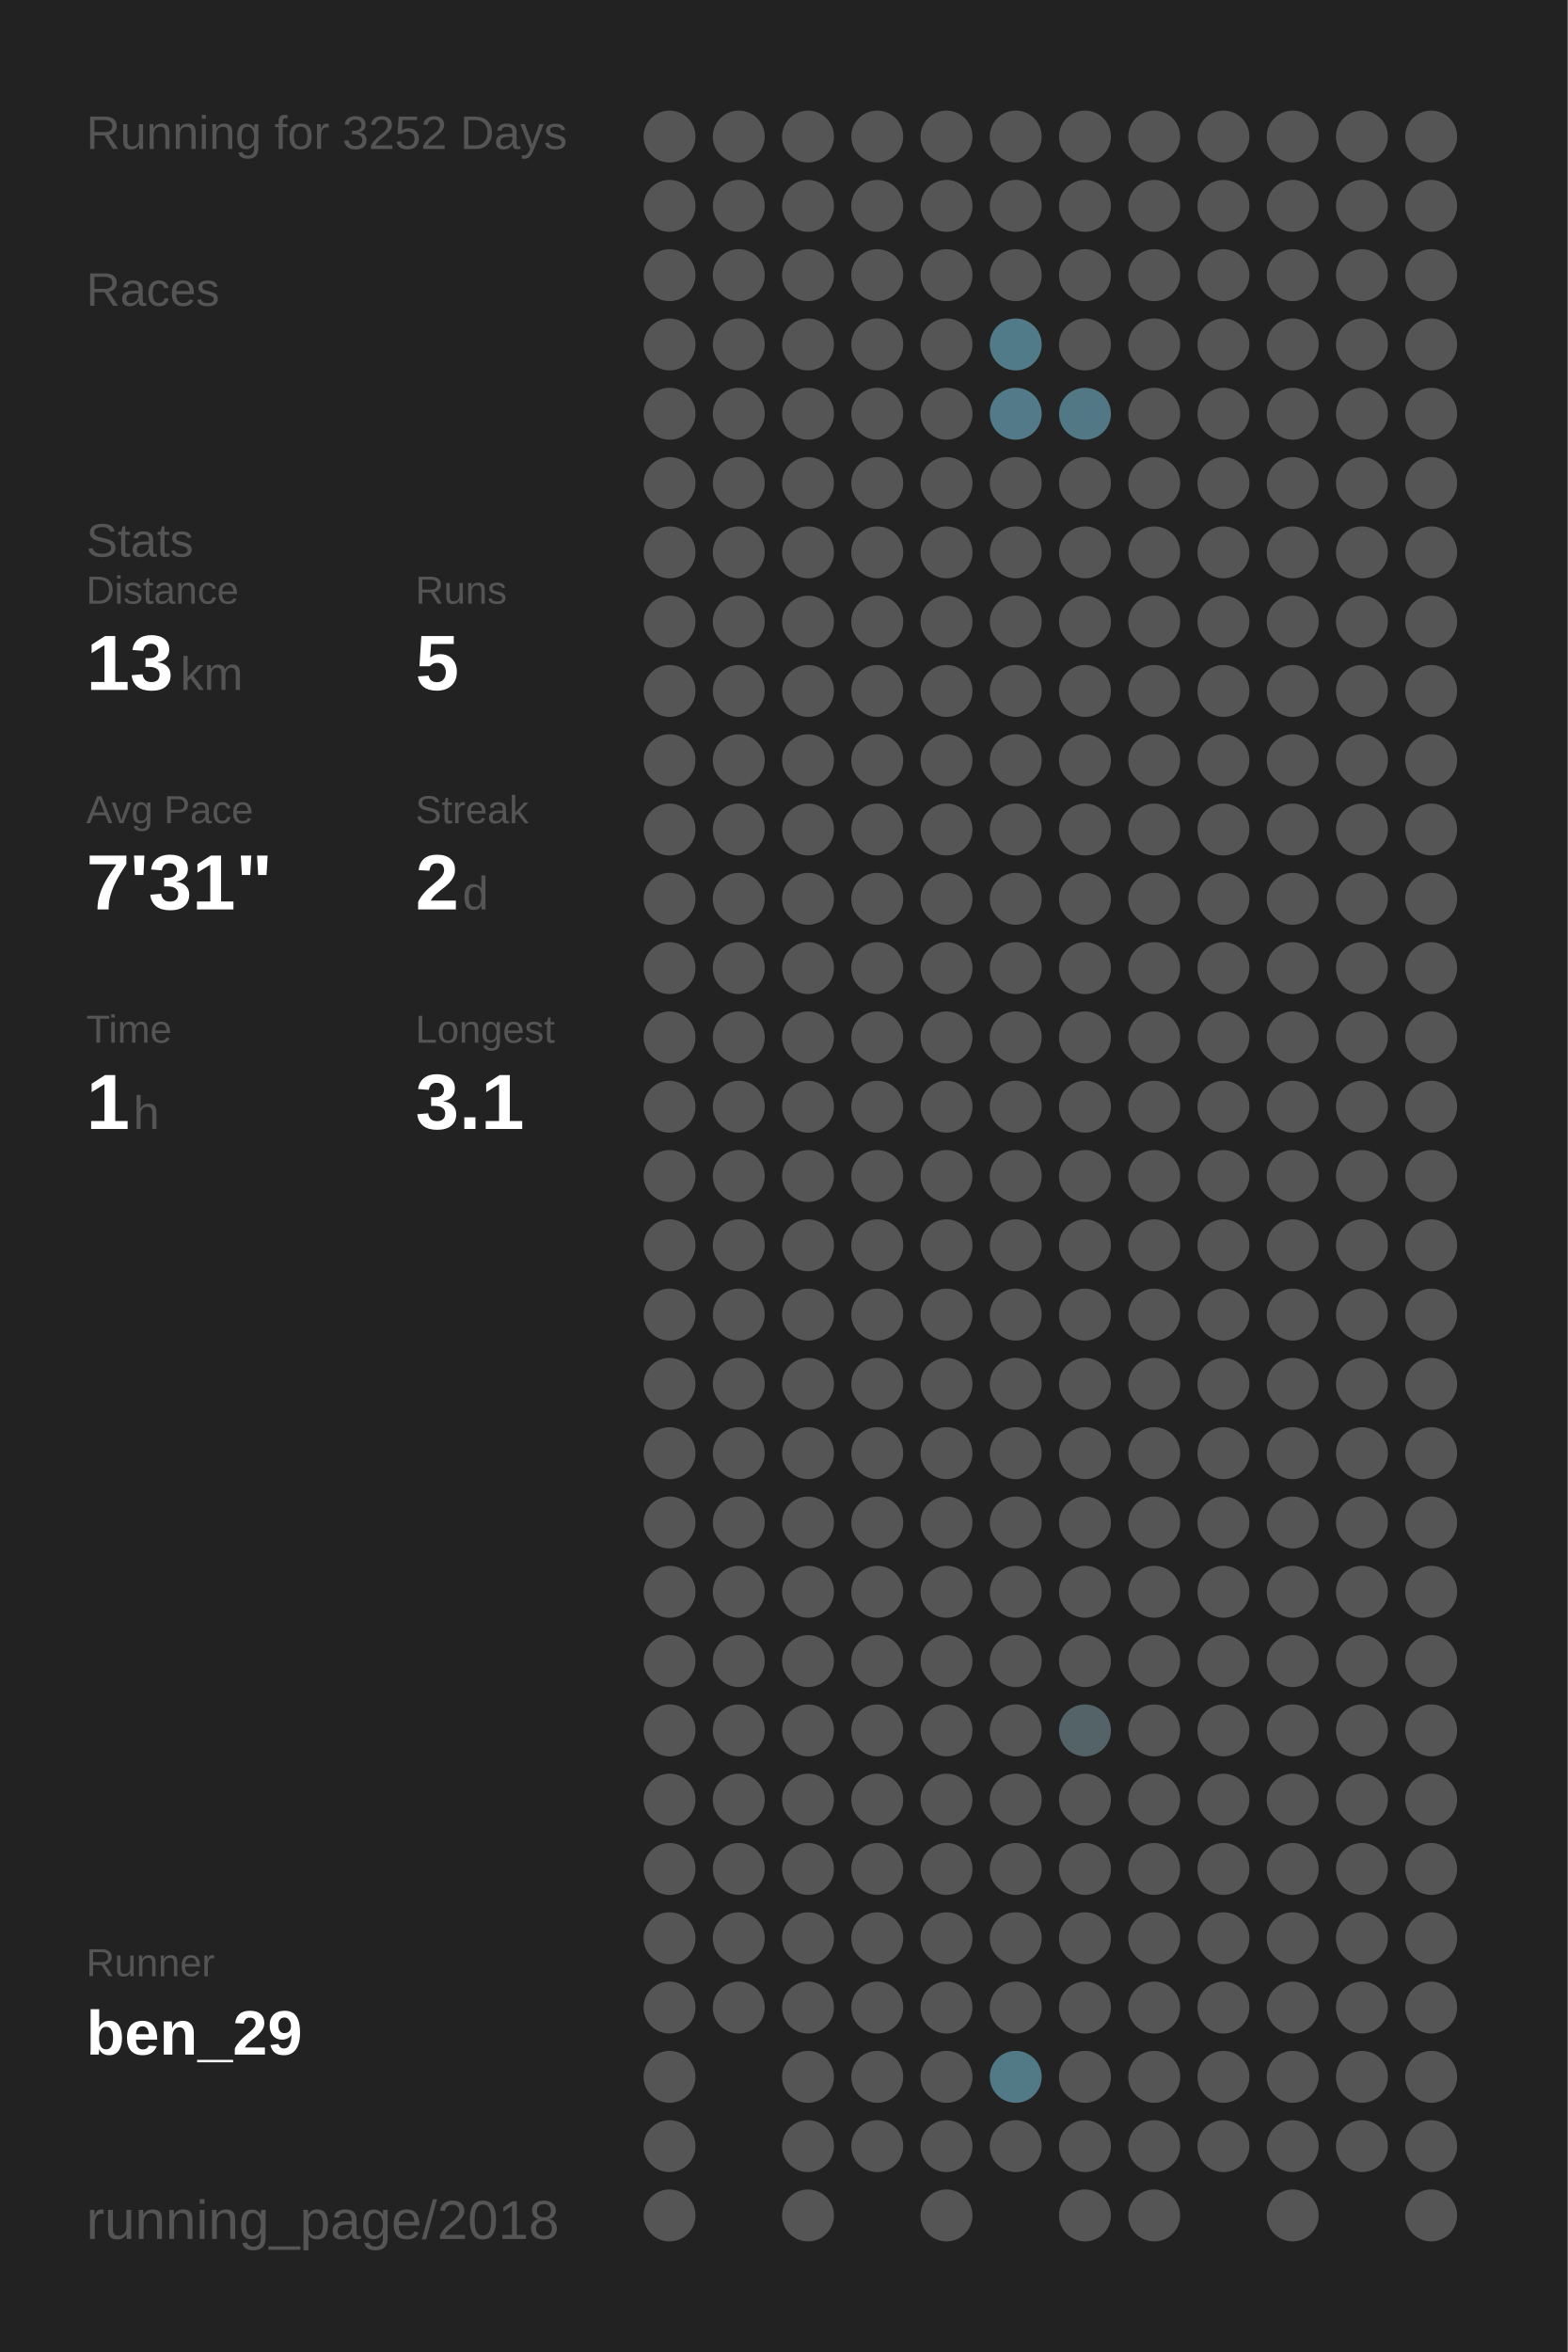
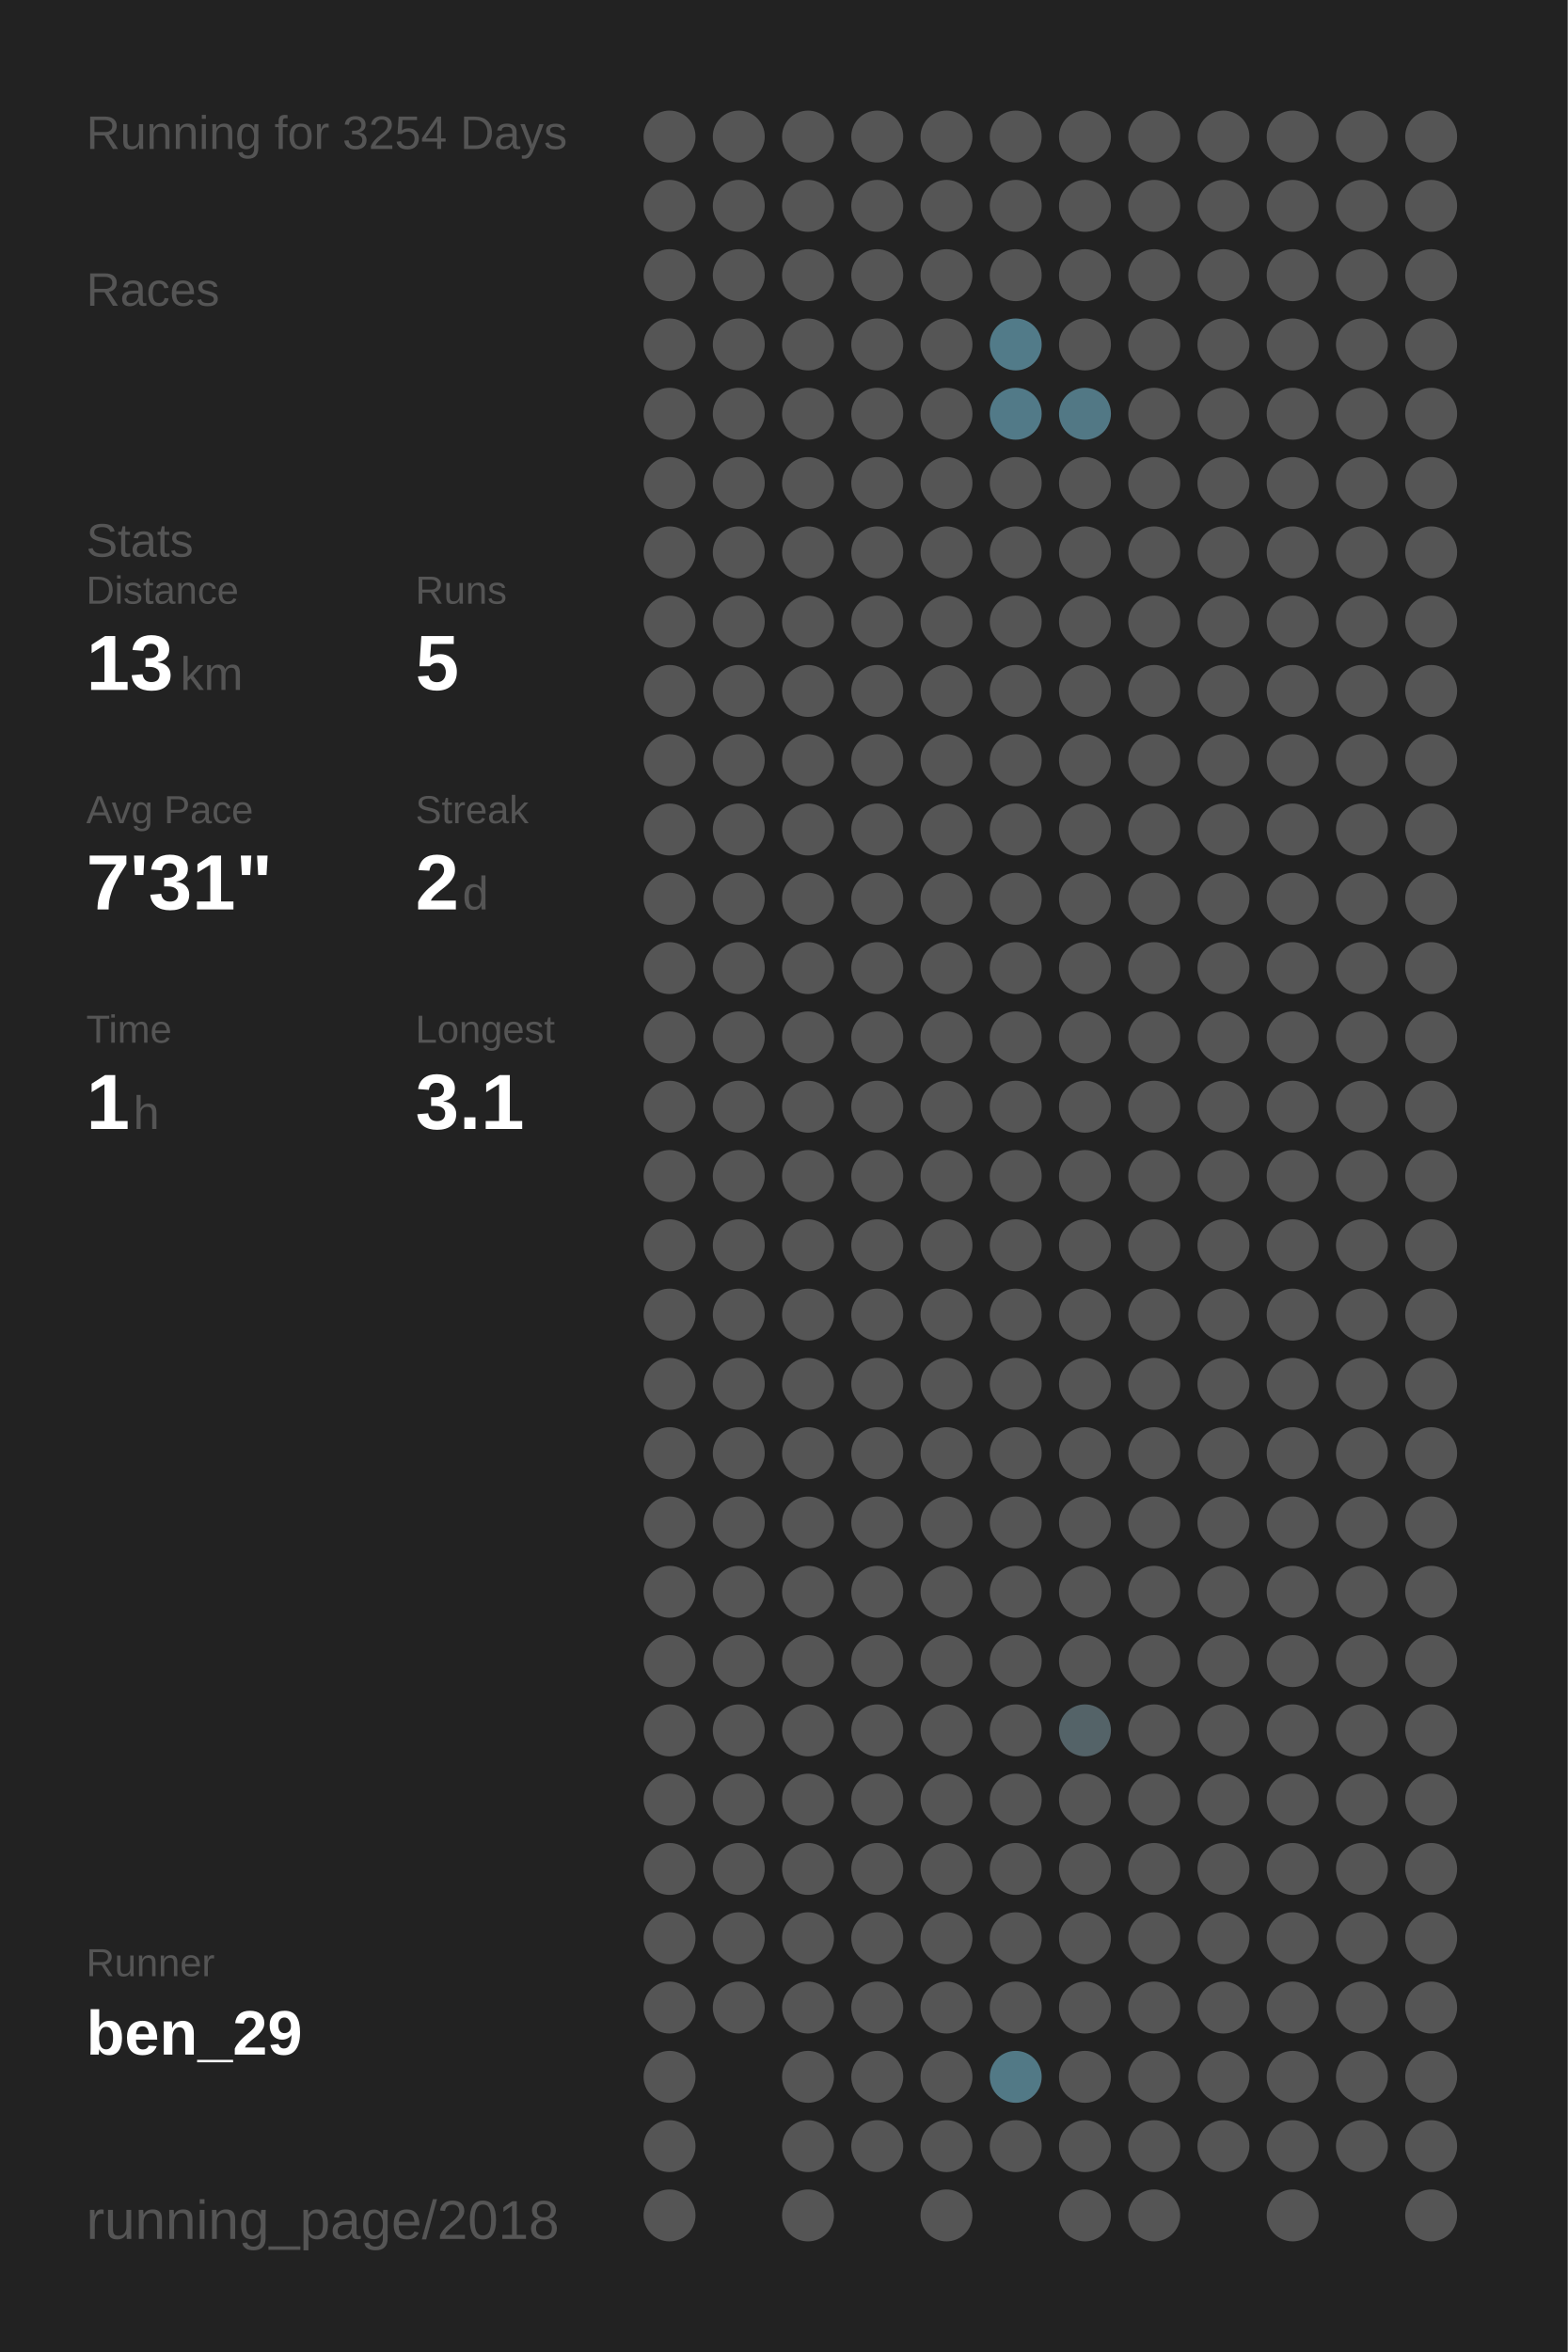
<svg xmlns="http://www.w3.org/2000/svg" baseProfile="full" height="300mm" version="1.1" viewBox="0,0,200,300" width="200mm">
  <defs />
  <rect fill="#222222" height="300" width="200" x="0" y="0" />
-   <text fill="#555555" style="font-size:6px; font-family:Arial;" x="11" y="19">Running for 3252 Days</text>
+   <text fill="#555555" style="font-size:6px; font-family:Arial;" x="11" y="19">Running for 3254 Days</text>
  <text fill="#555555" style="font-size:6px; font-family:Arial;" x="11" y="39">Races</text>
  <text fill="#555555" style="font-size:6px; font-family:Arial;" x="11" y="71">Stats</text>
  <text fill="#555555" style="font-size:5px; font-family:Arial;" x="11" y="77">Distance</text>
  <text fill="#FFFFFF" style="font-size:10px; font-family:Arial; font-weight:bold;" x="11" y="88">13</text>
  <text fill="#555555" style="font-size:6px; font-family:Arial;" x="23" y="88">km</text>
  <text fill="#555555" style="font-size:5px; font-family:Arial;" x="53" y="77">Runs</text>
  <text fill="#FFFFFF" style="font-size:10px; font-family:Arial; font-weight:bold;" x="53" y="88">5</text>
  <text fill="#555555" style="font-size:5px; font-family:Arial;" x="11" y="105">Avg Pace</text>
  <text fill="#FFFFFF" style="font-size:10px; font-family:Arial; font-weight:bold;" x="11" y="116">7'31"</text>
  <text fill="#555555" style="font-size:5px; font-family:Arial;" x="53" y="105">Streak</text>
  <text fill="#FFFFFF" style="font-size:10px; font-family:Arial; font-weight:bold;" x="53" y="116">2</text>
  <text fill="#555555" style="font-size:6px; font-family:Arial;" x="59" y="116">d</text>
  <text fill="#555555" style="font-size:5px; font-family:Arial;" x="11" y="133">Time</text>
  <text fill="#FFFFFF" style="font-size:10px; font-family:Arial; font-weight:bold;" x="11" y="144">1</text>
  <text fill="#555555" style="font-size:6px; font-family:Arial;" x="17" y="144">h</text>
  <text fill="#555555" style="font-size:5px; font-family:Arial;" x="53" y="133">Longest</text>
  <text fill="#FFFFFF" style="font-size:10px; font-family:Arial; font-weight:bold;" x="53" y="144">3.1</text>
  <text fill="#555555" style="font-size:5px; font-family:Arial;" x="11" y="252.065">Runner</text>
  <text fill="#FFFFFF" style="font-size:8px; font-family:Arial; font-weight:bold;" x="11" y="262.065">ben_29</text>
  <text fill="#555555" style="font-size:7px; font-family:Arial;" x="11" y="285.581">running_page/2018</text>
  <circle cx="85.417" cy="17.419" fill="#555555" r="3.312" />
  <circle cx="85.417" cy="26.258" fill="#555555" r="3.312" />
  <circle cx="85.417" cy="35.097" fill="#555555" r="3.312" />
  <circle cx="85.417" cy="43.935" fill="#555555" r="3.312" />
  <circle cx="85.417" cy="52.774" fill="#555555" r="3.312" />
  <circle cx="85.417" cy="61.613" fill="#555555" r="3.312" />
  <circle cx="85.417" cy="70.452" fill="#555555" r="3.312" />
  <circle cx="85.417" cy="79.29" fill="#555555" r="3.312" />
  <circle cx="85.417" cy="88.129" fill="#555555" r="3.312" />
  <circle cx="85.417" cy="96.968" fill="#555555" r="3.312" />
  <circle cx="85.417" cy="105.806" fill="#555555" r="3.312" />
  <circle cx="85.417" cy="114.645" fill="#555555" r="3.312" />
  <circle cx="85.417" cy="123.484" fill="#555555" r="3.312" />
  <circle cx="85.417" cy="132.323" fill="#555555" r="3.312" />
  <circle cx="85.417" cy="141.161" fill="#555555" r="3.312" />
  <circle cx="85.417" cy="150" fill="#555555" r="3.312" />
  <circle cx="85.417" cy="158.839" fill="#555555" r="3.312" />
  <circle cx="85.417" cy="167.677" fill="#555555" r="3.312" />
  <circle cx="85.417" cy="176.516" fill="#555555" r="3.312" />
  <circle cx="85.417" cy="185.355" fill="#555555" r="3.312" />
  <circle cx="85.417" cy="194.194" fill="#555555" r="3.312" />
  <circle cx="85.417" cy="203.032" fill="#555555" r="3.312" />
  <circle cx="85.417" cy="211.871" fill="#555555" r="3.312" />
  <circle cx="85.417" cy="220.71" fill="#555555" r="3.312" />
  <circle cx="85.417" cy="229.548" fill="#555555" r="3.312" />
  <circle cx="85.417" cy="238.387" fill="#555555" r="3.312" />
  <circle cx="85.417" cy="247.226" fill="#555555" r="3.312" />
  <circle cx="85.417" cy="256.065" fill="#555555" r="3.312" />
  <circle cx="85.417" cy="264.903" fill="#555555" r="3.312" />
  <circle cx="85.417" cy="273.742" fill="#555555" r="3.312" />
  <circle cx="85.417" cy="282.581" fill="#555555" r="3.312" />
  <circle cx="94.25" cy="17.419" fill="#555555" r="3.312" />
  <circle cx="94.25" cy="26.258" fill="#555555" r="3.312" />
  <circle cx="94.25" cy="35.097" fill="#555555" r="3.312" />
  <circle cx="94.25" cy="43.935" fill="#555555" r="3.312" />
  <circle cx="94.25" cy="52.774" fill="#555555" r="3.312" />
  <circle cx="94.25" cy="61.613" fill="#555555" r="3.312" />
  <circle cx="94.25" cy="70.452" fill="#555555" r="3.312" />
  <circle cx="94.25" cy="79.29" fill="#555555" r="3.312" />
  <circle cx="94.25" cy="88.129" fill="#555555" r="3.312" />
  <circle cx="94.25" cy="96.968" fill="#555555" r="3.312" />
  <circle cx="94.25" cy="105.806" fill="#555555" r="3.312" />
  <circle cx="94.25" cy="114.645" fill="#555555" r="3.312" />
  <circle cx="94.25" cy="123.484" fill="#555555" r="3.312" />
  <circle cx="94.25" cy="132.323" fill="#555555" r="3.312" />
  <circle cx="94.25" cy="141.161" fill="#555555" r="3.312" />
  <circle cx="94.25" cy="150" fill="#555555" r="3.312" />
  <circle cx="94.25" cy="158.839" fill="#555555" r="3.312" />
  <circle cx="94.25" cy="167.677" fill="#555555" r="3.312" />
  <circle cx="94.25" cy="176.516" fill="#555555" r="3.312" />
  <circle cx="94.25" cy="185.355" fill="#555555" r="3.312" />
  <circle cx="94.25" cy="194.194" fill="#555555" r="3.312" />
  <circle cx="94.25" cy="203.032" fill="#555555" r="3.312" />
  <circle cx="94.25" cy="211.871" fill="#555555" r="3.312" />
  <circle cx="94.25" cy="220.71" fill="#555555" r="3.312" />
  <circle cx="94.25" cy="229.548" fill="#555555" r="3.312" />
  <circle cx="94.25" cy="238.387" fill="#555555" r="3.312" />
  <circle cx="94.25" cy="247.226" fill="#555555" r="3.312" />
  <circle cx="94.25" cy="256.065" fill="#555555" r="3.312" />
  <circle cx="103.083" cy="17.419" fill="#555555" r="3.312" />
  <circle cx="103.083" cy="26.258" fill="#555555" r="3.312" />
  <circle cx="103.083" cy="35.097" fill="#555555" r="3.312" />
  <circle cx="103.083" cy="43.935" fill="#555555" r="3.312" />
  <circle cx="103.083" cy="52.774" fill="#555555" r="3.312" />
  <circle cx="103.083" cy="61.613" fill="#555555" r="3.312" />
  <circle cx="103.083" cy="70.452" fill="#555555" r="3.312" />
  <circle cx="103.083" cy="79.29" fill="#555555" r="3.312" />
  <circle cx="103.083" cy="88.129" fill="#555555" r="3.312" />
  <circle cx="103.083" cy="96.968" fill="#555555" r="3.312" />
  <circle cx="103.083" cy="105.806" fill="#555555" r="3.312" />
  <circle cx="103.083" cy="114.645" fill="#555555" r="3.312" />
  <circle cx="103.083" cy="123.484" fill="#555555" r="3.312" />
  <circle cx="103.083" cy="132.323" fill="#555555" r="3.312" />
  <circle cx="103.083" cy="141.161" fill="#555555" r="3.312" />
  <circle cx="103.083" cy="150" fill="#555555" r="3.312" />
  <circle cx="103.083" cy="158.839" fill="#555555" r="3.312" />
  <circle cx="103.083" cy="167.677" fill="#555555" r="3.312" />
  <circle cx="103.083" cy="176.516" fill="#555555" r="3.312" />
  <circle cx="103.083" cy="185.355" fill="#555555" r="3.312" />
  <circle cx="103.083" cy="194.194" fill="#555555" r="3.312" />
  <circle cx="103.083" cy="203.032" fill="#555555" r="3.312" />
  <circle cx="103.083" cy="211.871" fill="#555555" r="3.312" />
  <circle cx="103.083" cy="220.71" fill="#555555" r="3.312" />
  <circle cx="103.083" cy="229.548" fill="#555555" r="3.312" />
  <circle cx="103.083" cy="238.387" fill="#555555" r="3.312" />
  <circle cx="103.083" cy="247.226" fill="#555555" r="3.312" />
  <circle cx="103.083" cy="256.065" fill="#555555" r="3.312" />
  <circle cx="103.083" cy="264.903" fill="#555555" r="3.312" />
  <circle cx="103.083" cy="273.742" fill="#555555" r="3.312" />
  <circle cx="103.083" cy="282.581" fill="#555555" r="3.312" />
  <circle cx="111.917" cy="17.419" fill="#555555" r="3.312" />
  <circle cx="111.917" cy="26.258" fill="#555555" r="3.312" />
  <circle cx="111.917" cy="35.097" fill="#555555" r="3.312" />
  <circle cx="111.917" cy="43.935" fill="#555555" r="3.312" />
  <circle cx="111.917" cy="52.774" fill="#555555" r="3.312" />
  <circle cx="111.917" cy="61.613" fill="#555555" r="3.312" />
  <circle cx="111.917" cy="70.452" fill="#555555" r="3.312" />
  <circle cx="111.917" cy="79.29" fill="#555555" r="3.312" />
  <circle cx="111.917" cy="88.129" fill="#555555" r="3.312" />
  <circle cx="111.917" cy="96.968" fill="#555555" r="3.312" />
  <circle cx="111.917" cy="105.806" fill="#555555" r="3.312" />
  <circle cx="111.917" cy="114.645" fill="#555555" r="3.312" />
  <circle cx="111.917" cy="123.484" fill="#555555" r="3.312" />
  <circle cx="111.917" cy="132.323" fill="#555555" r="3.312" />
  <circle cx="111.917" cy="141.161" fill="#555555" r="3.312" />
  <circle cx="111.917" cy="150" fill="#555555" r="3.312" />
  <circle cx="111.917" cy="158.839" fill="#555555" r="3.312" />
  <circle cx="111.917" cy="167.677" fill="#555555" r="3.312" />
  <circle cx="111.917" cy="176.516" fill="#555555" r="3.312" />
  <circle cx="111.917" cy="185.355" fill="#555555" r="3.312" />
  <circle cx="111.917" cy="194.194" fill="#555555" r="3.312" />
  <circle cx="111.917" cy="203.032" fill="#555555" r="3.312" />
  <circle cx="111.917" cy="211.871" fill="#555555" r="3.312" />
  <circle cx="111.917" cy="220.71" fill="#555555" r="3.312" />
  <circle cx="111.917" cy="229.548" fill="#555555" r="3.312" />
  <circle cx="111.917" cy="238.387" fill="#555555" r="3.312" />
  <circle cx="111.917" cy="247.226" fill="#555555" r="3.312" />
  <circle cx="111.917" cy="256.065" fill="#555555" r="3.312" />
  <circle cx="111.917" cy="264.903" fill="#555555" r="3.312" />
  <circle cx="111.917" cy="273.742" fill="#555555" r="3.312" />
  <circle cx="120.75" cy="17.419" fill="#555555" r="3.312" />
  <circle cx="120.75" cy="26.258" fill="#555555" r="3.312" />
  <circle cx="120.75" cy="35.097" fill="#555555" r="3.312" />
  <circle cx="120.75" cy="43.935" fill="#555555" r="3.312" />
  <circle cx="120.75" cy="52.774" fill="#555555" r="3.312" />
  <circle cx="120.75" cy="61.613" fill="#555555" r="3.312" />
  <circle cx="120.75" cy="70.452" fill="#555555" r="3.312" />
  <circle cx="120.75" cy="79.29" fill="#555555" r="3.312" />
  <circle cx="120.75" cy="88.129" fill="#555555" r="3.312" />
  <circle cx="120.75" cy="96.968" fill="#555555" r="3.312" />
  <circle cx="120.75" cy="105.806" fill="#555555" r="3.312" />
  <circle cx="120.75" cy="114.645" fill="#555555" r="3.312" />
  <circle cx="120.75" cy="123.484" fill="#555555" r="3.312" />
  <circle cx="120.75" cy="132.323" fill="#555555" r="3.312" />
  <circle cx="120.75" cy="141.161" fill="#555555" r="3.312" />
  <circle cx="120.75" cy="150" fill="#555555" r="3.312" />
  <circle cx="120.75" cy="158.839" fill="#555555" r="3.312" />
  <circle cx="120.75" cy="167.677" fill="#555555" r="3.312" />
  <circle cx="120.75" cy="176.516" fill="#555555" r="3.312" />
  <circle cx="120.75" cy="185.355" fill="#555555" r="3.312" />
  <circle cx="120.75" cy="194.194" fill="#555555" r="3.312" />
  <circle cx="120.75" cy="203.032" fill="#555555" r="3.312" />
  <circle cx="120.75" cy="211.871" fill="#555555" r="3.312" />
  <circle cx="120.75" cy="220.71" fill="#555555" r="3.312" />
  <circle cx="120.75" cy="229.548" fill="#555555" r="3.312" />
  <circle cx="120.75" cy="238.387" fill="#555555" r="3.312" />
  <circle cx="120.75" cy="247.226" fill="#555555" r="3.312" />
  <circle cx="120.75" cy="256.065" fill="#555555" r="3.312" />
  <circle cx="120.75" cy="264.903" fill="#555555" r="3.312" />
  <circle cx="120.75" cy="273.742" fill="#555555" r="3.312" />
  <circle cx="120.75" cy="282.581" fill="#555555" r="3.312" />
  <circle cx="129.583" cy="17.419" fill="#555555" r="3.312" />
  <circle cx="129.583" cy="26.258" fill="#555555" r="3.312" />
  <circle cx="129.583" cy="35.097" fill="#555555" r="3.312" />
  <circle cx="129.583" cy="43.935" fill="#527b89" r="3.312" />
  <circle cx="129.583" cy="52.774" fill="#527a88" r="3.312" />
  <circle cx="129.583" cy="61.613" fill="#555555" r="3.312" />
  <circle cx="129.583" cy="70.452" fill="#555555" r="3.312" />
  <circle cx="129.583" cy="79.29" fill="#555555" r="3.312" />
  <circle cx="129.583" cy="88.129" fill="#555555" r="3.312" />
  <circle cx="129.583" cy="96.968" fill="#555555" r="3.312" />
  <circle cx="129.583" cy="105.806" fill="#555555" r="3.312" />
  <circle cx="129.583" cy="114.645" fill="#555555" r="3.312" />
  <circle cx="129.583" cy="123.484" fill="#555555" r="3.312" />
  <circle cx="129.583" cy="132.323" fill="#555555" r="3.312" />
  <circle cx="129.583" cy="141.161" fill="#555555" r="3.312" />
  <circle cx="129.583" cy="150" fill="#555555" r="3.312" />
  <circle cx="129.583" cy="158.839" fill="#555555" r="3.312" />
  <circle cx="129.583" cy="167.677" fill="#555555" r="3.312" />
  <circle cx="129.583" cy="176.516" fill="#555555" r="3.312" />
  <circle cx="129.583" cy="185.355" fill="#555555" r="3.312" />
  <circle cx="129.583" cy="194.194" fill="#555555" r="3.312" />
  <circle cx="129.583" cy="203.032" fill="#555555" r="3.312" />
  <circle cx="129.583" cy="211.871" fill="#555555" r="3.312" />
  <circle cx="129.583" cy="220.71" fill="#555555" r="3.312" />
  <circle cx="129.583" cy="229.548" fill="#555555" r="3.312" />
  <circle cx="129.583" cy="238.387" fill="#555555" r="3.312" />
  <circle cx="129.583" cy="247.226" fill="#555555" r="3.312" />
  <circle cx="129.583" cy="256.065" fill="#555555" r="3.312" />
  <circle cx="129.583" cy="264.903" fill="#527986" r="3.312" />
  <circle cx="129.583" cy="273.742" fill="#555555" r="3.312" />
  <circle cx="138.417" cy="17.419" fill="#555555" r="3.312" />
  <circle cx="138.417" cy="26.258" fill="#555555" r="3.312" />
  <circle cx="138.417" cy="35.097" fill="#555555" r="3.312" />
  <circle cx="138.417" cy="43.935" fill="#555555" r="3.312" />
  <circle cx="138.417" cy="52.774" fill="#527885" r="3.312" />
  <circle cx="138.417" cy="61.613" fill="#555555" r="3.312" />
  <circle cx="138.417" cy="70.452" fill="#555555" r="3.312" />
  <circle cx="138.417" cy="79.29" fill="#555555" r="3.312" />
  <circle cx="138.417" cy="88.129" fill="#555555" r="3.312" />
  <circle cx="138.417" cy="96.968" fill="#555555" r="3.312" />
  <circle cx="138.417" cy="105.806" fill="#555555" r="3.312" />
  <circle cx="138.417" cy="114.645" fill="#555555" r="3.312" />
  <circle cx="138.417" cy="123.484" fill="#555555" r="3.312" />
  <circle cx="138.417" cy="132.323" fill="#555555" r="3.312" />
  <circle cx="138.417" cy="141.161" fill="#555555" r="3.312" />
  <circle cx="138.417" cy="150" fill="#555555" r="3.312" />
  <circle cx="138.417" cy="158.839" fill="#555555" r="3.312" />
  <circle cx="138.417" cy="167.677" fill="#555555" r="3.312" />
  <circle cx="138.417" cy="176.516" fill="#555555" r="3.312" />
  <circle cx="138.417" cy="185.355" fill="#555555" r="3.312" />
  <circle cx="138.417" cy="194.194" fill="#555555" r="3.312" />
  <circle cx="138.417" cy="203.032" fill="#555555" r="3.312" />
  <circle cx="138.417" cy="211.871" fill="#555555" r="3.312" />
  <circle cx="138.417" cy="220.71" fill="#546368" r="3.312" />
  <circle cx="138.417" cy="229.548" fill="#555555" r="3.312" />
  <circle cx="138.417" cy="238.387" fill="#555555" r="3.312" />
  <circle cx="138.417" cy="247.226" fill="#555555" r="3.312" />
  <circle cx="138.417" cy="256.065" fill="#555555" r="3.312" />
  <circle cx="138.417" cy="264.903" fill="#555555" r="3.312" />
  <circle cx="138.417" cy="273.742" fill="#555555" r="3.312" />
  <circle cx="138.417" cy="282.581" fill="#555555" r="3.312" />
  <circle cx="147.25" cy="17.419" fill="#555555" r="3.312" />
  <circle cx="147.25" cy="26.258" fill="#555555" r="3.312" />
  <circle cx="147.25" cy="35.097" fill="#555555" r="3.312" />
  <circle cx="147.25" cy="43.935" fill="#555555" r="3.312" />
  <circle cx="147.25" cy="52.774" fill="#555555" r="3.312" />
  <circle cx="147.25" cy="61.613" fill="#555555" r="3.312" />
  <circle cx="147.25" cy="70.452" fill="#555555" r="3.312" />
  <circle cx="147.25" cy="79.29" fill="#555555" r="3.312" />
  <circle cx="147.25" cy="88.129" fill="#555555" r="3.312" />
  <circle cx="147.25" cy="96.968" fill="#555555" r="3.312" />
  <circle cx="147.25" cy="105.806" fill="#555555" r="3.312" />
  <circle cx="147.25" cy="114.645" fill="#555555" r="3.312" />
  <circle cx="147.25" cy="123.484" fill="#555555" r="3.312" />
  <circle cx="147.25" cy="132.323" fill="#555555" r="3.312" />
  <circle cx="147.25" cy="141.161" fill="#555555" r="3.312" />
  <circle cx="147.25" cy="150" fill="#555555" r="3.312" />
  <circle cx="147.25" cy="158.839" fill="#555555" r="3.312" />
  <circle cx="147.25" cy="167.677" fill="#555555" r="3.312" />
  <circle cx="147.25" cy="176.516" fill="#555555" r="3.312" />
  <circle cx="147.25" cy="185.355" fill="#555555" r="3.312" />
  <circle cx="147.25" cy="194.194" fill="#555555" r="3.312" />
  <circle cx="147.25" cy="203.032" fill="#555555" r="3.312" />
  <circle cx="147.25" cy="211.871" fill="#555555" r="3.312" />
  <circle cx="147.25" cy="220.71" fill="#555555" r="3.312" />
  <circle cx="147.25" cy="229.548" fill="#555555" r="3.312" />
  <circle cx="147.25" cy="238.387" fill="#555555" r="3.312" />
  <circle cx="147.25" cy="247.226" fill="#555555" r="3.312" />
  <circle cx="147.25" cy="256.065" fill="#555555" r="3.312" />
  <circle cx="147.25" cy="264.903" fill="#555555" r="3.312" />
  <circle cx="147.25" cy="273.742" fill="#555555" r="3.312" />
  <circle cx="147.25" cy="282.581" fill="#555555" r="3.312" />
  <circle cx="156.083" cy="17.419" fill="#555555" r="3.312" />
  <circle cx="156.083" cy="26.258" fill="#555555" r="3.312" />
  <circle cx="156.083" cy="35.097" fill="#555555" r="3.312" />
  <circle cx="156.083" cy="43.935" fill="#555555" r="3.312" />
  <circle cx="156.083" cy="52.774" fill="#555555" r="3.312" />
  <circle cx="156.083" cy="61.613" fill="#555555" r="3.312" />
  <circle cx="156.083" cy="70.452" fill="#555555" r="3.312" />
  <circle cx="156.083" cy="79.29" fill="#555555" r="3.312" />
  <circle cx="156.083" cy="88.129" fill="#555555" r="3.312" />
  <circle cx="156.083" cy="96.968" fill="#555555" r="3.312" />
  <circle cx="156.083" cy="105.806" fill="#555555" r="3.312" />
  <circle cx="156.083" cy="114.645" fill="#555555" r="3.312" />
  <circle cx="156.083" cy="123.484" fill="#555555" r="3.312" />
  <circle cx="156.083" cy="132.323" fill="#555555" r="3.312" />
  <circle cx="156.083" cy="141.161" fill="#555555" r="3.312" />
  <circle cx="156.083" cy="150" fill="#555555" r="3.312" />
  <circle cx="156.083" cy="158.839" fill="#555555" r="3.312" />
  <circle cx="156.083" cy="167.677" fill="#555555" r="3.312" />
  <circle cx="156.083" cy="176.516" fill="#555555" r="3.312" />
  <circle cx="156.083" cy="185.355" fill="#555555" r="3.312" />
  <circle cx="156.083" cy="194.194" fill="#555555" r="3.312" />
  <circle cx="156.083" cy="203.032" fill="#555555" r="3.312" />
  <circle cx="156.083" cy="211.871" fill="#555555" r="3.312" />
  <circle cx="156.083" cy="220.71" fill="#555555" r="3.312" />
  <circle cx="156.083" cy="229.548" fill="#555555" r="3.312" />
  <circle cx="156.083" cy="238.387" fill="#555555" r="3.312" />
  <circle cx="156.083" cy="247.226" fill="#555555" r="3.312" />
  <circle cx="156.083" cy="256.065" fill="#555555" r="3.312" />
  <circle cx="156.083" cy="264.903" fill="#555555" r="3.312" />
  <circle cx="156.083" cy="273.742" fill="#555555" r="3.312" />
  <circle cx="164.917" cy="17.419" fill="#555555" r="3.312" />
  <circle cx="164.917" cy="26.258" fill="#555555" r="3.312" />
  <circle cx="164.917" cy="35.097" fill="#555555" r="3.312" />
  <circle cx="164.917" cy="43.935" fill="#555555" r="3.312" />
  <circle cx="164.917" cy="52.774" fill="#555555" r="3.312" />
  <circle cx="164.917" cy="61.613" fill="#555555" r="3.312" />
  <circle cx="164.917" cy="70.452" fill="#555555" r="3.312" />
  <circle cx="164.917" cy="79.29" fill="#555555" r="3.312" />
  <circle cx="164.917" cy="88.129" fill="#555555" r="3.312" />
  <circle cx="164.917" cy="96.968" fill="#555555" r="3.312" />
  <circle cx="164.917" cy="105.806" fill="#555555" r="3.312" />
  <circle cx="164.917" cy="114.645" fill="#555555" r="3.312" />
  <circle cx="164.917" cy="123.484" fill="#555555" r="3.312" />
  <circle cx="164.917" cy="132.323" fill="#555555" r="3.312" />
  <circle cx="164.917" cy="141.161" fill="#555555" r="3.312" />
  <circle cx="164.917" cy="150" fill="#555555" r="3.312" />
  <circle cx="164.917" cy="158.839" fill="#555555" r="3.312" />
  <circle cx="164.917" cy="167.677" fill="#555555" r="3.312" />
  <circle cx="164.917" cy="176.516" fill="#555555" r="3.312" />
  <circle cx="164.917" cy="185.355" fill="#555555" r="3.312" />
  <circle cx="164.917" cy="194.194" fill="#555555" r="3.312" />
  <circle cx="164.917" cy="203.032" fill="#555555" r="3.312" />
  <circle cx="164.917" cy="211.871" fill="#555555" r="3.312" />
  <circle cx="164.917" cy="220.71" fill="#555555" r="3.312" />
  <circle cx="164.917" cy="229.548" fill="#555555" r="3.312" />
  <circle cx="164.917" cy="238.387" fill="#555555" r="3.312" />
  <circle cx="164.917" cy="247.226" fill="#555555" r="3.312" />
  <circle cx="164.917" cy="256.065" fill="#555555" r="3.312" />
  <circle cx="164.917" cy="264.903" fill="#555555" r="3.312" />
  <circle cx="164.917" cy="273.742" fill="#555555" r="3.312" />
  <circle cx="164.917" cy="282.581" fill="#555555" r="3.312" />
  <circle cx="173.75" cy="17.419" fill="#555555" r="3.312" />
  <circle cx="173.75" cy="26.258" fill="#555555" r="3.312" />
  <circle cx="173.75" cy="35.097" fill="#555555" r="3.312" />
  <circle cx="173.75" cy="43.935" fill="#555555" r="3.312" />
  <circle cx="173.75" cy="52.774" fill="#555555" r="3.312" />
  <circle cx="173.75" cy="61.613" fill="#555555" r="3.312" />
  <circle cx="173.75" cy="70.452" fill="#555555" r="3.312" />
  <circle cx="173.75" cy="79.29" fill="#555555" r="3.312" />
  <circle cx="173.75" cy="88.129" fill="#555555" r="3.312" />
  <circle cx="173.75" cy="96.968" fill="#555555" r="3.312" />
  <circle cx="173.75" cy="105.806" fill="#555555" r="3.312" />
  <circle cx="173.75" cy="114.645" fill="#555555" r="3.312" />
  <circle cx="173.75" cy="123.484" fill="#555555" r="3.312" />
  <circle cx="173.75" cy="132.323" fill="#555555" r="3.312" />
  <circle cx="173.75" cy="141.161" fill="#555555" r="3.312" />
  <circle cx="173.75" cy="150" fill="#555555" r="3.312" />
  <circle cx="173.75" cy="158.839" fill="#555555" r="3.312" />
  <circle cx="173.75" cy="167.677" fill="#555555" r="3.312" />
  <circle cx="173.75" cy="176.516" fill="#555555" r="3.312" />
  <circle cx="173.75" cy="185.355" fill="#555555" r="3.312" />
  <circle cx="173.75" cy="194.194" fill="#555555" r="3.312" />
  <circle cx="173.75" cy="203.032" fill="#555555" r="3.312" />
  <circle cx="173.75" cy="211.871" fill="#555555" r="3.312" />
  <circle cx="173.75" cy="220.71" fill="#555555" r="3.312" />
  <circle cx="173.75" cy="229.548" fill="#555555" r="3.312" />
  <circle cx="173.75" cy="238.387" fill="#555555" r="3.312" />
  <circle cx="173.75" cy="247.226" fill="#555555" r="3.312" />
  <circle cx="173.75" cy="256.065" fill="#555555" r="3.312" />
  <circle cx="173.75" cy="264.903" fill="#555555" r="3.312" />
  <circle cx="173.75" cy="273.742" fill="#555555" r="3.312" />
  <circle cx="182.583" cy="17.419" fill="#555555" r="3.312" />
  <circle cx="182.583" cy="26.258" fill="#555555" r="3.312" />
  <circle cx="182.583" cy="35.097" fill="#555555" r="3.312" />
  <circle cx="182.583" cy="43.935" fill="#555555" r="3.312" />
  <circle cx="182.583" cy="52.774" fill="#555555" r="3.312" />
  <circle cx="182.583" cy="61.613" fill="#555555" r="3.312" />
  <circle cx="182.583" cy="70.452" fill="#555555" r="3.312" />
  <circle cx="182.583" cy="79.29" fill="#555555" r="3.312" />
  <circle cx="182.583" cy="88.129" fill="#555555" r="3.312" />
  <circle cx="182.583" cy="96.968" fill="#555555" r="3.312" />
  <circle cx="182.583" cy="105.806" fill="#555555" r="3.312" />
  <circle cx="182.583" cy="114.645" fill="#555555" r="3.312" />
  <circle cx="182.583" cy="123.484" fill="#555555" r="3.312" />
  <circle cx="182.583" cy="132.323" fill="#555555" r="3.312" />
  <circle cx="182.583" cy="141.161" fill="#555555" r="3.312" />
  <circle cx="182.583" cy="150" fill="#555555" r="3.312" />
  <circle cx="182.583" cy="158.839" fill="#555555" r="3.312" />
  <circle cx="182.583" cy="167.677" fill="#555555" r="3.312" />
  <circle cx="182.583" cy="176.516" fill="#555555" r="3.312" />
  <circle cx="182.583" cy="185.355" fill="#555555" r="3.312" />
  <circle cx="182.583" cy="194.194" fill="#555555" r="3.312" />
  <circle cx="182.583" cy="203.032" fill="#555555" r="3.312" />
  <circle cx="182.583" cy="211.871" fill="#555555" r="3.312" />
  <circle cx="182.583" cy="220.71" fill="#555555" r="3.312" />
  <circle cx="182.583" cy="229.548" fill="#555555" r="3.312" />
  <circle cx="182.583" cy="238.387" fill="#555555" r="3.312" />
  <circle cx="182.583" cy="247.226" fill="#555555" r="3.312" />
  <circle cx="182.583" cy="256.065" fill="#555555" r="3.312" />
  <circle cx="182.583" cy="264.903" fill="#555555" r="3.312" />
  <circle cx="182.583" cy="273.742" fill="#555555" r="3.312" />
  <circle cx="182.583" cy="282.581" fill="#555555" r="3.312" />
</svg>
